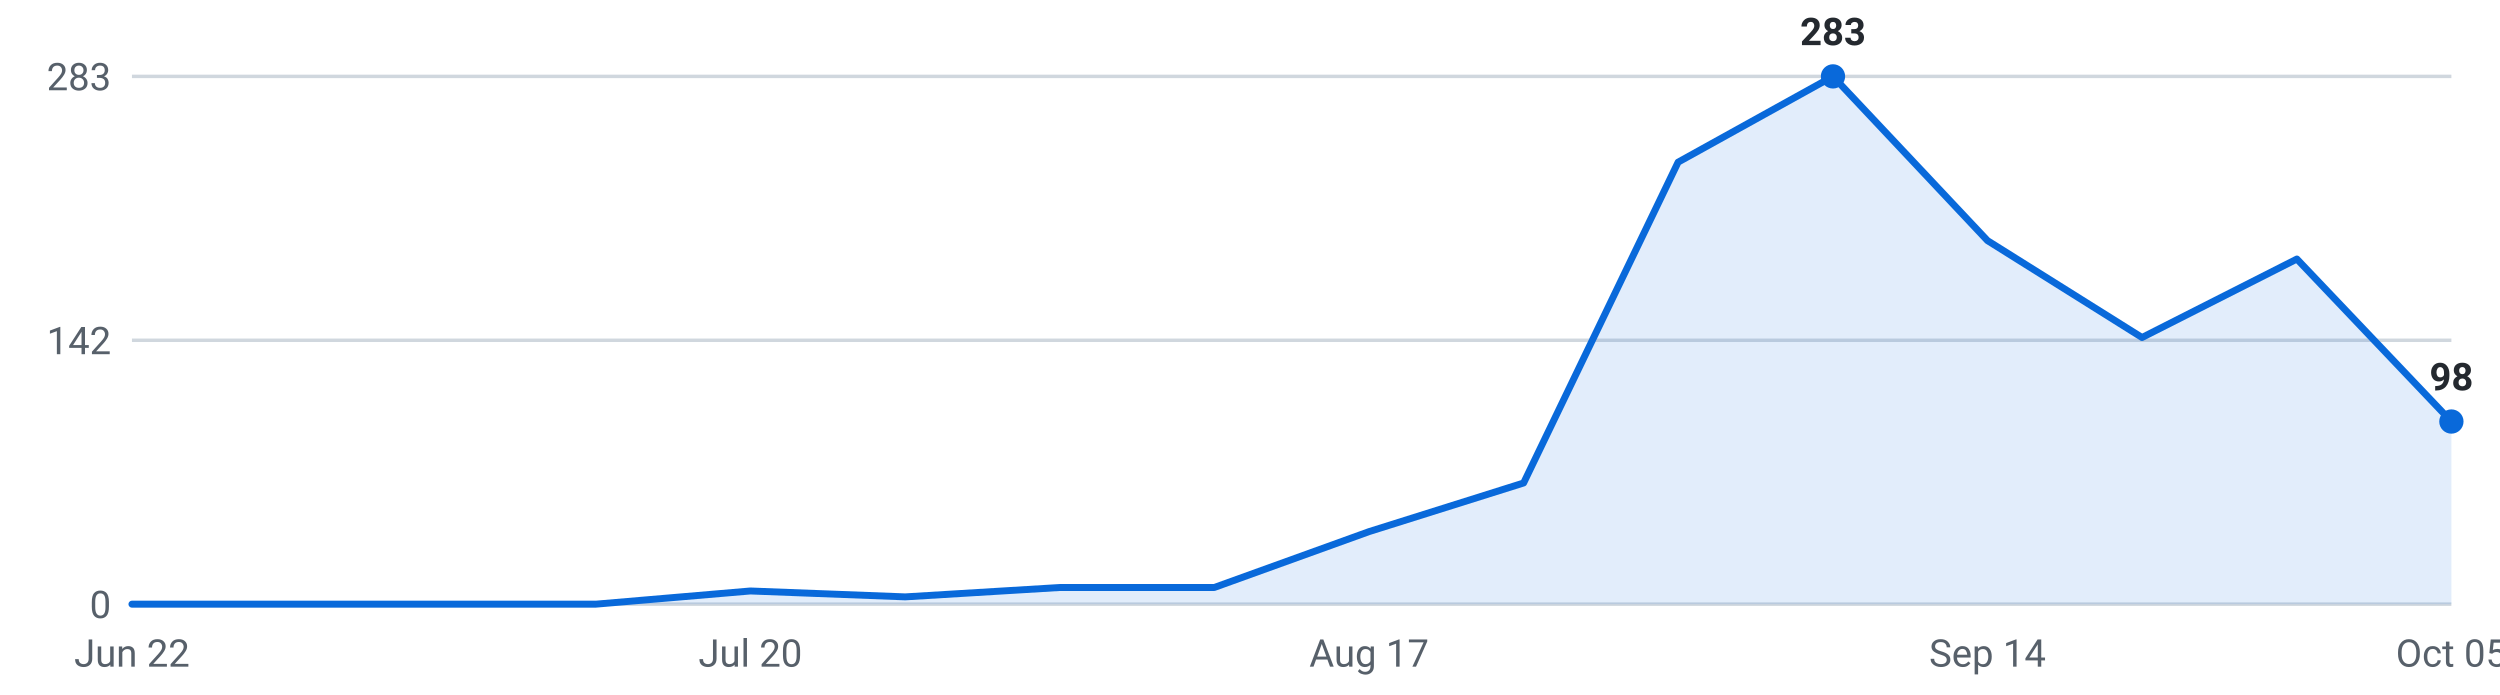
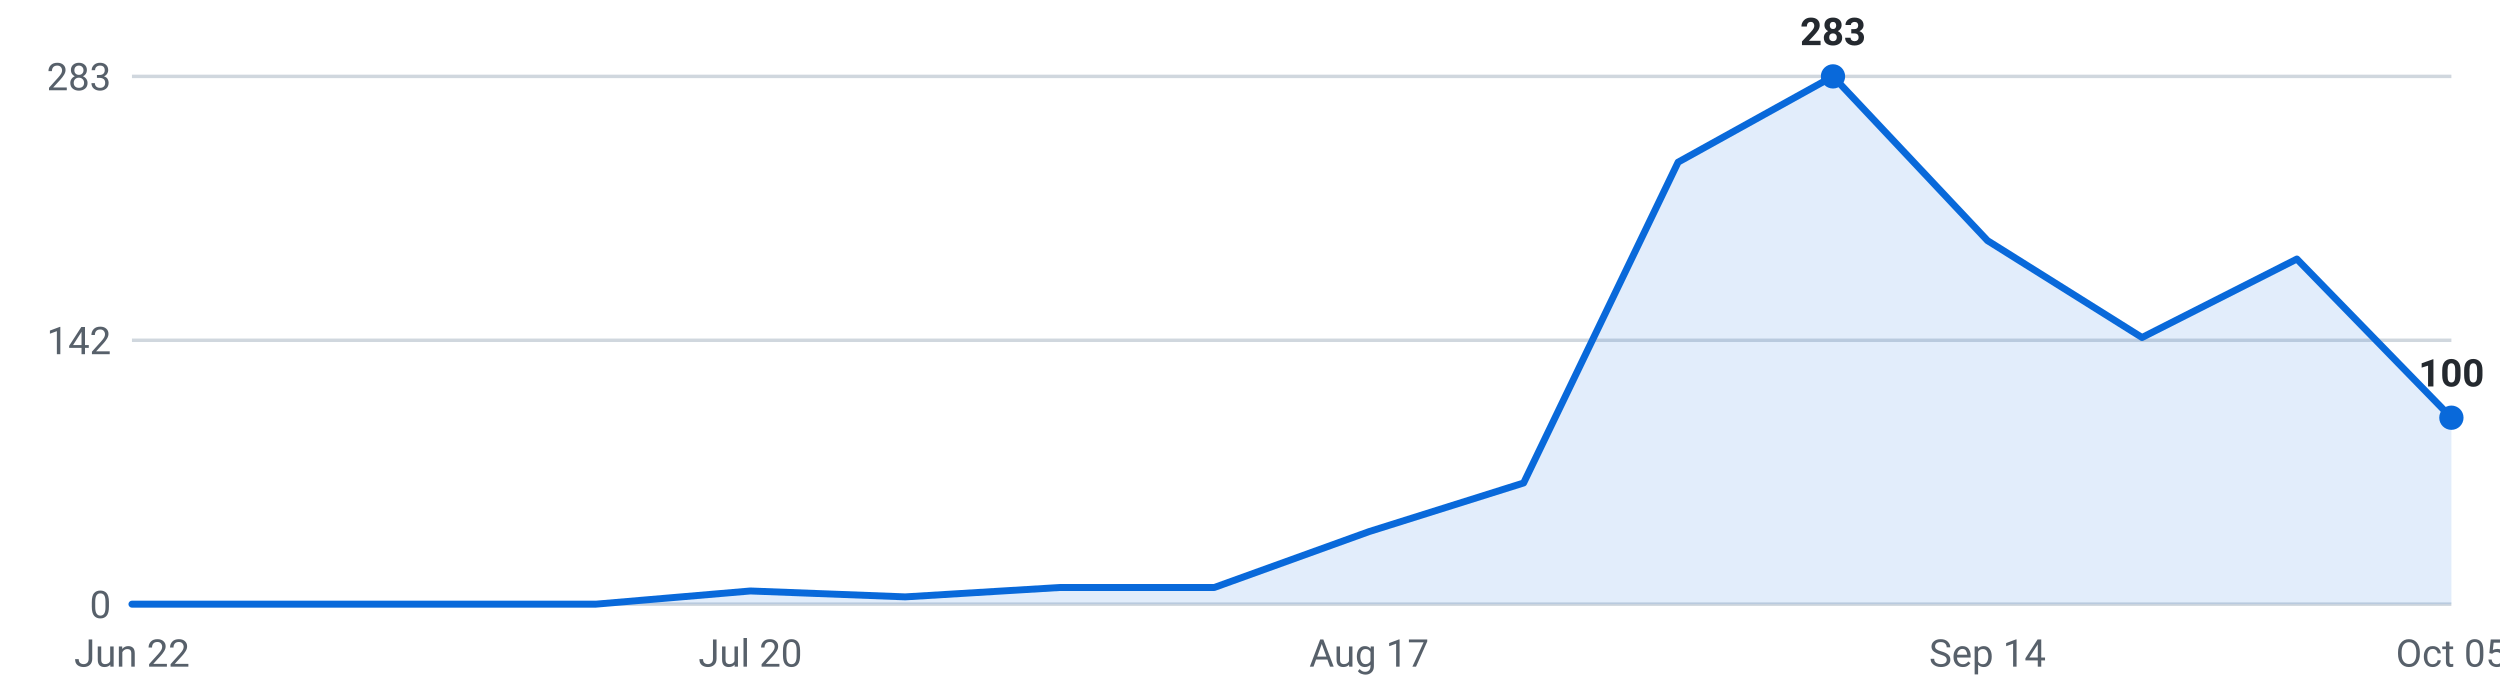
<svg xmlns="http://www.w3.org/2000/svg" viewBox="0 0 720 200" width="720" height="200" role="img" aria-label="Internships posted per week, last 16 weeks">
  <g font-family="-apple-system,Segoe UI,Roboto,sans-serif" font-size="11">
    <line x1="38" y1="174.0" x2="706" y2="174.0" stroke="#d0d7de" stroke-width="1" />
    <text x="32" y="178.0" text-anchor="end" fill="#57606a">0</text>
    <line x1="38" y1="98.0" x2="706" y2="98.0" stroke="#d0d7de" stroke-width="1" />
    <text x="32" y="102.0" text-anchor="end" fill="#57606a">142</text>
    <line x1="38" y1="22.0" x2="706" y2="22.0" stroke="#d0d7de" stroke-width="1" />
    <text x="32" y="26.0" text-anchor="end" fill="#57606a">283</text>
-     <path d="M38.0,174 L38.0,174.0 L82.5,174.0 L127.1,174.0 L171.6,174.0 L216.1,170.2 L260.7,171.9 L305.2,169.2 L349.7,169.2 L394.3,153.1 L438.8,139.1 L483.3,46.7 L527.9,22.0 L572.4,69.3 L616.9,97.2 L661.5,74.6 L706.0,121.4 L706.0,174 Z" fill="#0969da" fill-opacity="0.12" />
-     <polyline points="38.0,174.0 82.5,174.0 127.1,174.0 171.6,174.0 216.1,170.2 260.7,171.9 305.2,169.2 349.7,169.2 394.3,153.1 438.8,139.1 483.3,46.7 527.9,22.0 572.4,69.3 616.9,97.2 661.5,74.6 706.0,121.4" fill="none" stroke="#0969da" stroke-width="2" stroke-linejoin="round" stroke-linecap="round" />
+     <path d="M38.0,174 L38.0,174.0 L82.5,174.0 L127.1,174.0 L171.6,174.0 L216.1,170.2 L260.7,171.9 L305.2,169.2 L349.7,169.2 L394.3,153.1 L438.8,139.1 L483.3,46.7 L527.9,22.0 L572.4,69.3 L616.9,97.2 L661.5,74.6 L706.0,120.3 L706.0,174 Z" fill="#0969da" fill-opacity="0.12" />
+     <polyline points="38.0,174.0 82.5,174.0 127.1,174.0 171.6,174.0 216.1,170.2 260.7,171.9 305.2,169.2 349.7,169.2 394.3,153.1 438.8,139.1 483.3,46.7 527.9,22.0 572.4,69.3 616.9,97.2 661.5,74.6 706.0,120.3" fill="none" stroke="#0969da" stroke-width="2" stroke-linejoin="round" stroke-linecap="round" />
    <circle cx="527.9" cy="22.0" r="3.5" fill="#0969da" />
    <text x="527.9" y="13.0" text-anchor="middle" fill="#24292f" font-weight="600">283</text>
-     <circle cx="706.0" cy="121.4" r="3.5" fill="#0969da" />
-     <text x="706.0" y="112.4" text-anchor="middle" fill="#24292f" font-weight="600">98</text>
+     <circle cx="706.0" cy="120.3" r="3.5" fill="#0969da" />
+     <text x="706.0" y="111.3" text-anchor="middle" fill="#24292f" font-weight="600">100</text>
    <text x="38.0" y="192" text-anchor="middle" fill="#57606a">Jun 22</text>
    <text x="216.1" y="192" text-anchor="middle" fill="#57606a">Jul 20</text>
    <text x="394.3" y="192" text-anchor="middle" fill="#57606a">Aug 17</text>
    <text x="572.4" y="192" text-anchor="middle" fill="#57606a">Sep 14</text>
    <text x="706.0" y="192" text-anchor="middle" fill="#57606a">Oct 05</text>
  </g>
</svg>
